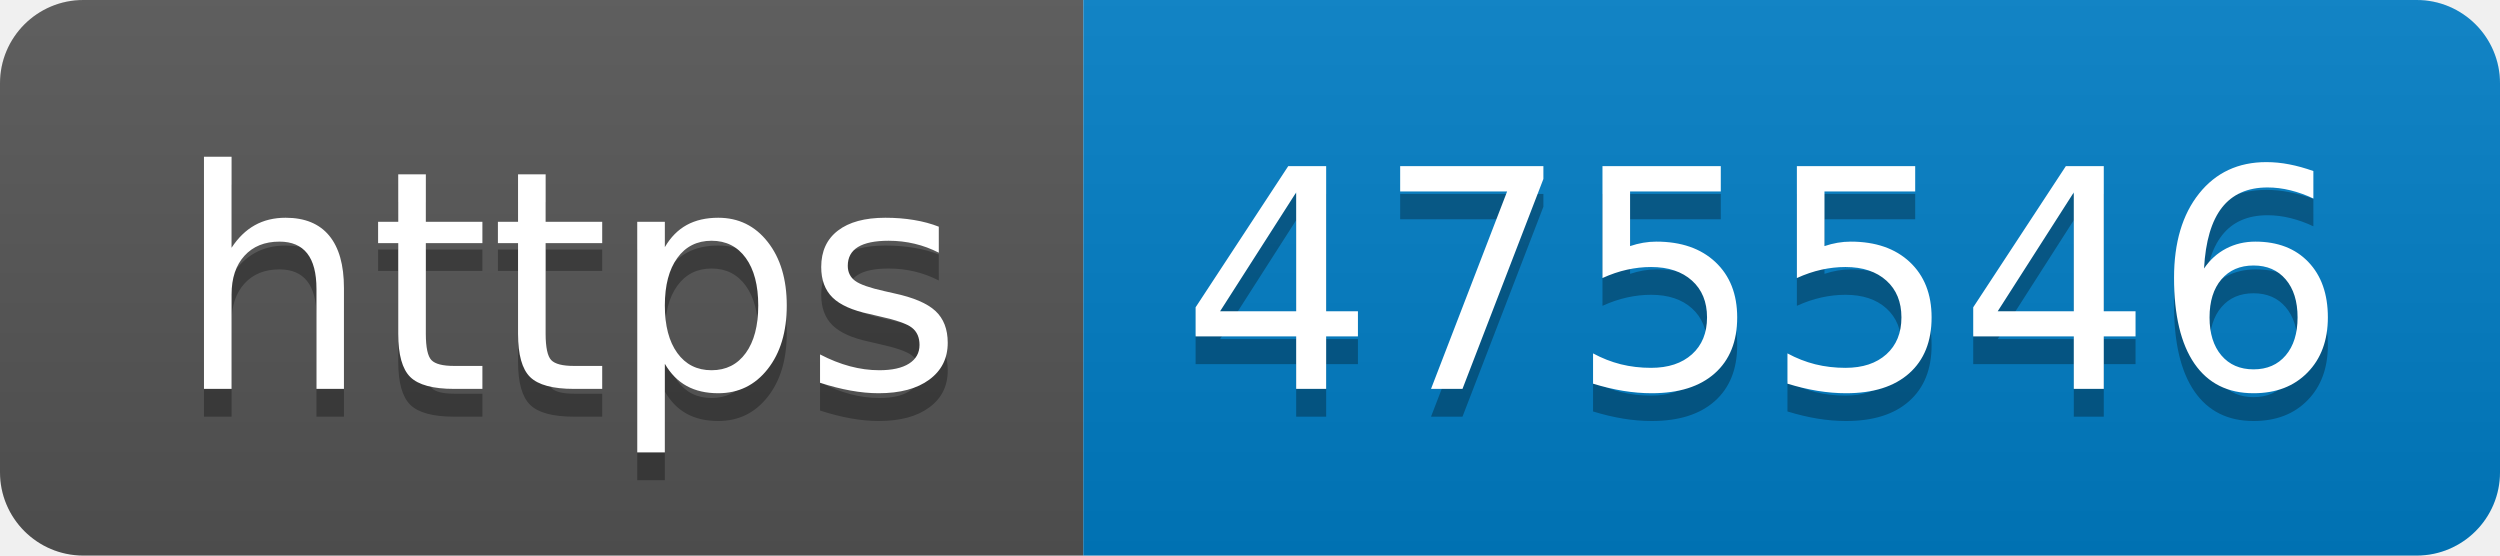
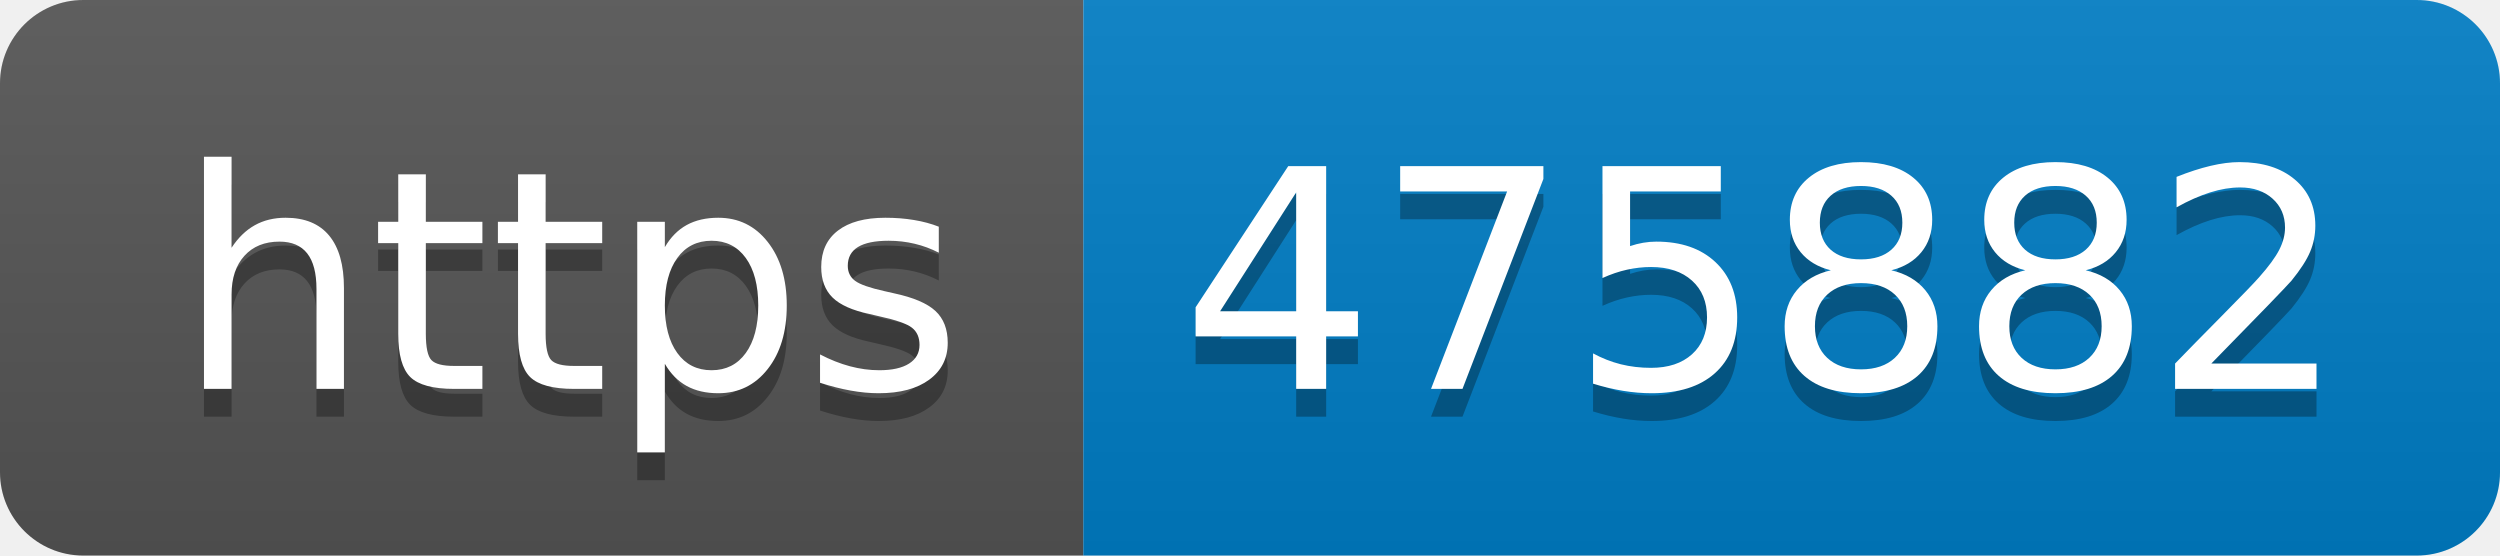
- <svg xmlns="http://www.w3.org/2000/svg" width="90" height="20" role="img" aria-label="https: 475546">
+ <svg xmlns="http://www.w3.org/2000/svg" width="90" height="20" role="img" aria-label="https: 475882">
  <linearGradient id="s" x2="0" y2="100%">
    <stop offset="0" stop-color="#bbb" stop-opacity=".1" />
    <stop offset="1" stop-opacity=".1" />
  </linearGradient>
  <clipPath id="r">
    <rect width="90" height="20" rx="3" fill="#fff" />
  </clipPath>
  <g clip-path="url(#r)">
    <rect width="39" height="20" fill="#555" />
    <rect x="39" width="51" height="20" fill="#007ec6" />
    <rect width="90" height="20" fill="url(#s)" />
  </g>
  <g fill="#fff" text-anchor="middle" font-family="Verdana,Geneva,DejaVu Sans,sans-serif" text-rendering="geometricPrecision" font-size="110">
    <text aria-hidden="true" x="205" y="150" fill="#010101" fill-opacity=".3" transform="scale(.1)" textLength="290">https</text>
    <text x="205" y="140" transform="scale(.1)" fill="#fff" textLength="290">https</text>
-     <text aria-hidden="true" x="635" y="150" fill="#010101" fill-opacity=".3" transform="scale(.1)" textLength="410">475546</text>
-     <text x="635" y="140" transform="scale(.1)" fill="#fff" textLength="410">475546</text>
+     <text aria-hidden="true" x="635" y="150" fill="#010101" fill-opacity=".3" transform="scale(.1)" textLength="410">475882</text>
+     <text x="635" y="140" transform="scale(.1)" fill="#fff" textLength="410">475882</text>
  </g>
</svg>
